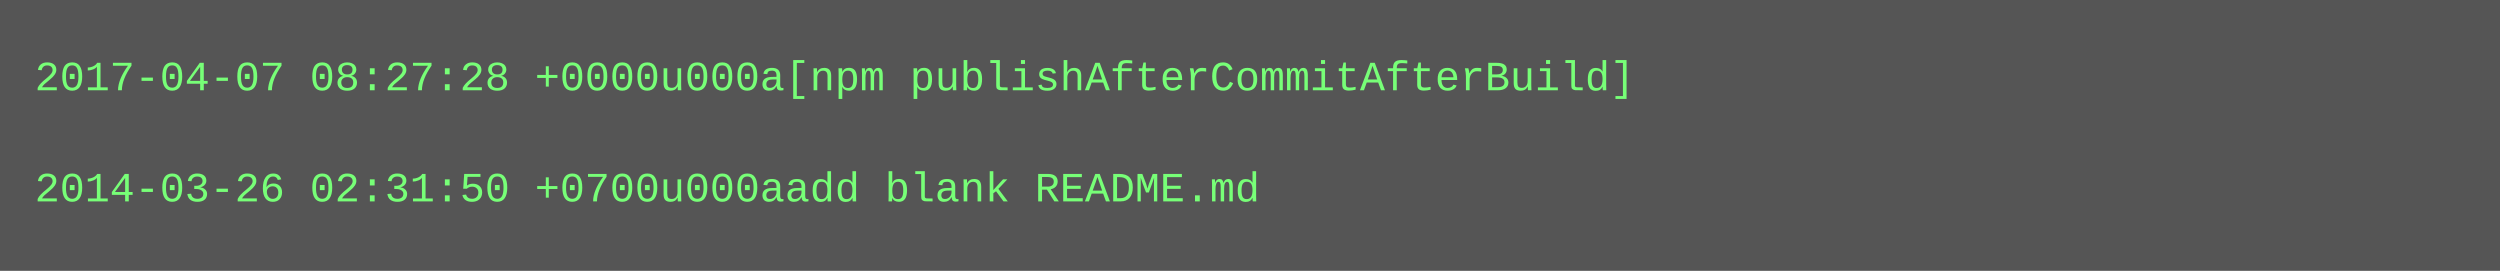
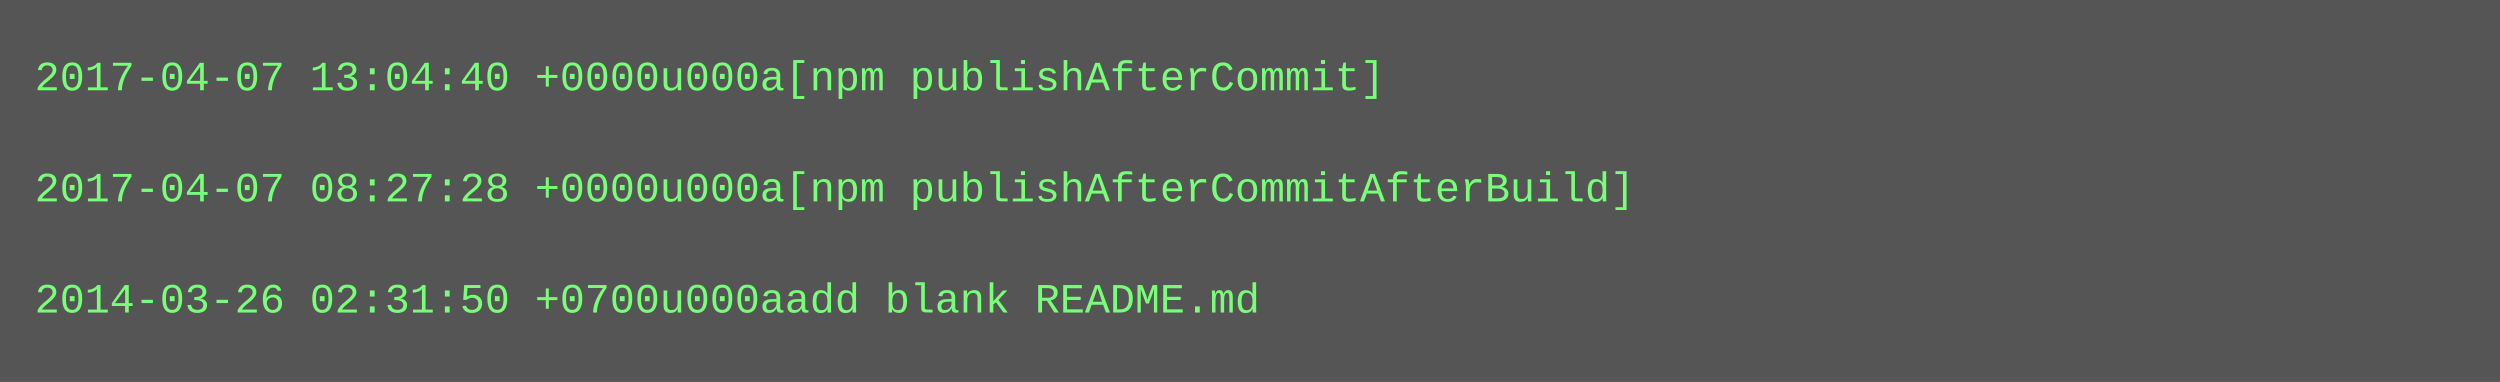
- <svg xmlns="http://www.w3.org/2000/svg" height="78" width="720">
-   <rect height="78" fill="#555" width="720" />
+ <svg xmlns="http://www.w3.org/2000/svg" height="110" width="720">
+   <rect height="110" fill="#555" width="720" />
  <text fill="#7f7" font-family="Courier New" font-size="12" xml:space="preserve">
-     <tspan x="10" y="26">2017-04-07 08:27:28 +0000u000a[npm publishAfterCommitAfterBuild]</tspan>
+     <tspan x="10" y="26">2017-04-07 13:04:40 +0000u000a[npm publishAfterCommit]</tspan>
    <tspan x="10" y="42" />
-     <tspan x="10" y="58">2014-03-26 02:31:50 +0700u000aadd blank README.md</tspan>
+     <tspan x="10" y="58">2017-04-07 08:27:28 +0000u000a[npm publishAfterCommitAfterBuild]</tspan>
+     <tspan x="10" y="74" />
+     <tspan x="10" y="90">2014-03-26 02:31:50 +0700u000aadd blank README.md</tspan>
  </text>
</svg>
